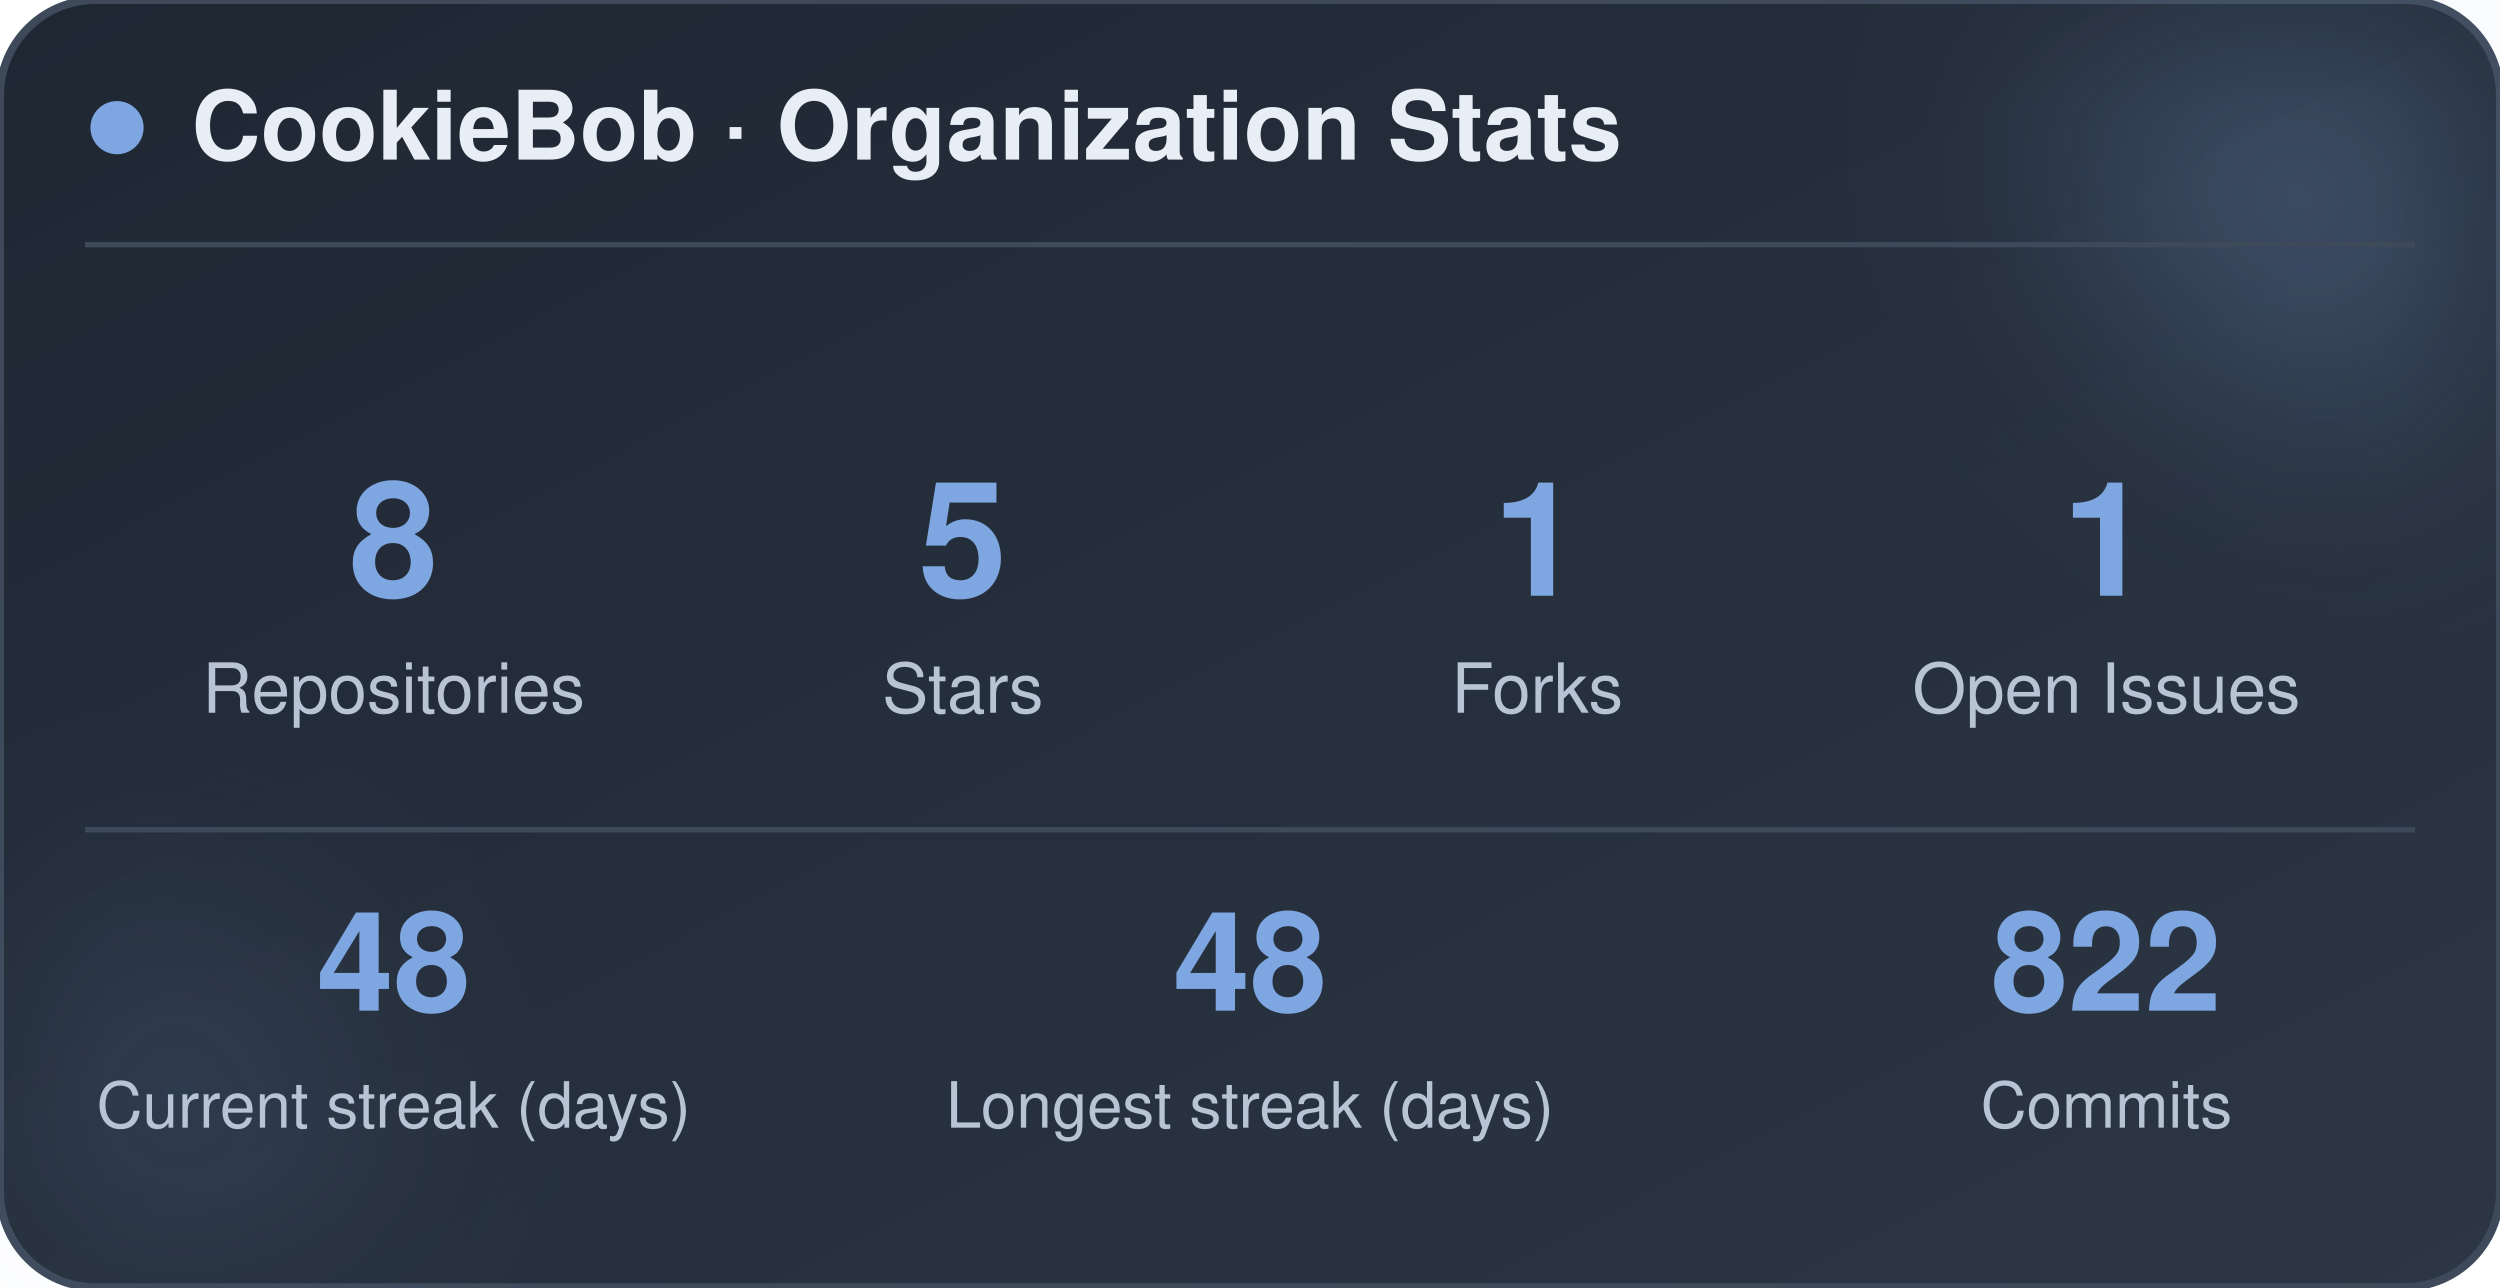
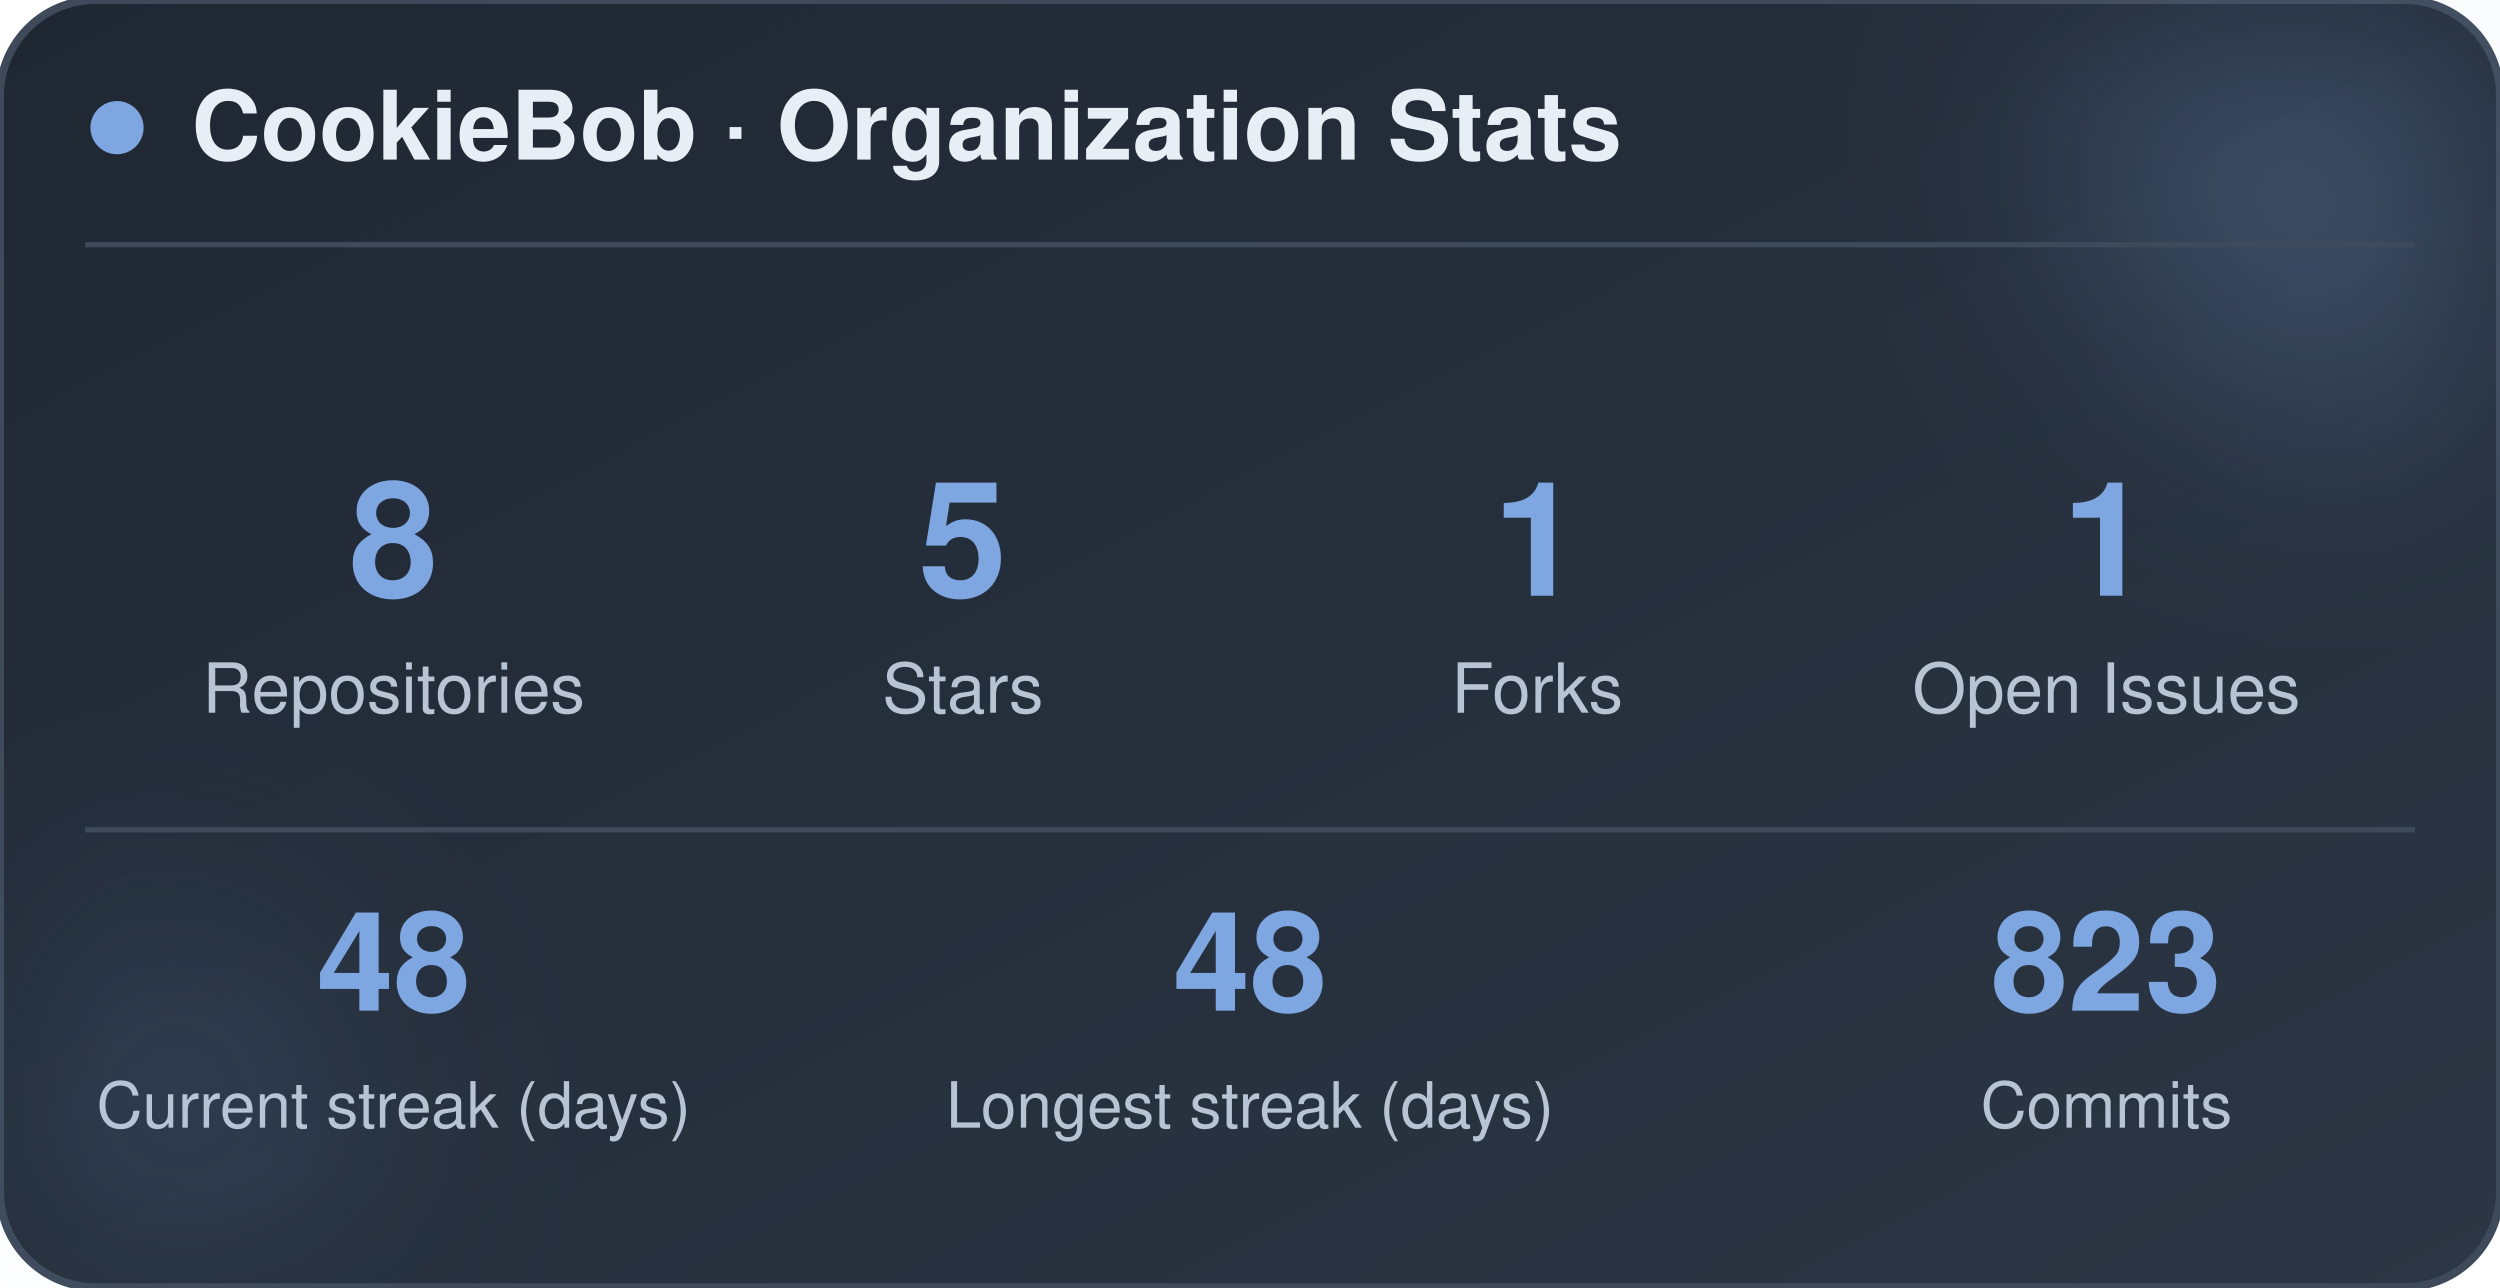
<svg xmlns="http://www.w3.org/2000/svg" width="470" height="242" viewBox="0 0 470 242" role="img" aria-label="CookieBob stats">
  <defs>
    <linearGradient id="bg" x1="0%" y1="0%" x2="100%" y2="100%">
      <stop offset="0%" stop-color="#1f2733" />
      <stop offset="100%" stop-color="#2c3644" />
    </linearGradient>
    <filter id="blur" x="-60%" y="-60%" width="220%" height="220%">
      <feGaussianBlur stdDeviation="22" />
    </filter>
  </defs>
  <rect x="0" y="0" width="470" height="242" rx="18" fill="url(#bg)" stroke="#3e4a5a" stroke-width="1.5" />
  <circle cx="444" cy="24" r="54" fill="#7ea6e0" opacity="0.26" filter="url(#blur)" />
  <circle cx="26" cy="212" r="42" fill="#7ea6e0" opacity="0.14" filter="url(#blur)" />
  <circle cx="22" cy="24" r="5" fill="#7ea6e0" />
  <text x="36" y="30" font-family="-apple-system, BlinkMacSystemFont, 'Segoe UI', Helvetica, Arial, sans-serif" font-size="18" font-weight="700" fill="#e8eef5">CookieBob · Organization Stats</text>
  <line x1="16" y1="46" x2="454" y2="46" stroke="#3e4a5a" stroke-width="1" />
  <text x="74" y="112" text-anchor="middle" font-family="-apple-system, BlinkMacSystemFont, 'Segoe UI', Helvetica, Arial, sans-serif" font-size="30" font-weight="800" fill="#7ea6e0">8</text>
  <text x="74" y="134" text-anchor="middle" font-family="-apple-system, BlinkMacSystemFont, 'Segoe UI', Helvetica, Arial, sans-serif" font-size="13" fill="#b8c4d4">Repositories</text>
  <text x="181" y="112" text-anchor="middle" font-family="-apple-system, BlinkMacSystemFont, 'Segoe UI', Helvetica, Arial, sans-serif" font-size="30" font-weight="800" fill="#7ea6e0">5</text>
  <text x="181" y="134" text-anchor="middle" font-family="-apple-system, BlinkMacSystemFont, 'Segoe UI', Helvetica, Arial, sans-serif" font-size="13" fill="#b8c4d4">Stars</text>
  <text x="289" y="112" text-anchor="middle" font-family="-apple-system, BlinkMacSystemFont, 'Segoe UI', Helvetica, Arial, sans-serif" font-size="30" font-weight="800" fill="#7ea6e0">1</text>
  <text x="289" y="134" text-anchor="middle" font-family="-apple-system, BlinkMacSystemFont, 'Segoe UI', Helvetica, Arial, sans-serif" font-size="13" fill="#b8c4d4">Forks</text>
  <text x="396" y="112" text-anchor="middle" font-family="-apple-system, BlinkMacSystemFont, 'Segoe UI', Helvetica, Arial, sans-serif" font-size="30" font-weight="800" fill="#7ea6e0">1</text>
  <text x="396" y="134" text-anchor="middle" font-family="-apple-system, BlinkMacSystemFont, 'Segoe UI', Helvetica, Arial, sans-serif" font-size="13" fill="#b8c4d4">Open Issues</text>
  <line x1="16" y1="156" x2="454" y2="156" stroke="#3e4a5a" stroke-width="1" />
  <text x="74" y="190" text-anchor="middle" font-family="-apple-system, BlinkMacSystemFont, 'Segoe UI', Helvetica, Arial, sans-serif" font-size="26" font-weight="800" fill="#7ea6e0">48</text>
  <text x="74" y="212" text-anchor="middle" font-family="-apple-system, BlinkMacSystemFont, 'Segoe UI', Helvetica, Arial, sans-serif" font-size="12" fill="#b8c4d4">Current streak (days)</text>
  <text x="235" y="190" text-anchor="middle" font-family="-apple-system, BlinkMacSystemFont, 'Segoe UI', Helvetica, Arial, sans-serif" font-size="26" font-weight="800" fill="#7ea6e0">48</text>
  <text x="235" y="212" text-anchor="middle" font-family="-apple-system, BlinkMacSystemFont, 'Segoe UI', Helvetica, Arial, sans-serif" font-size="12" fill="#b8c4d4">Longest streak (days)</text>
-   <text x="396" y="190" text-anchor="middle" font-family="-apple-system, BlinkMacSystemFont, 'Segoe UI', Helvetica, Arial, sans-serif" font-size="26" font-weight="800" fill="#7ea6e0">822</text>
+   <text x="396" y="190" text-anchor="middle" font-family="-apple-system, BlinkMacSystemFont, 'Segoe UI', Helvetica, Arial, sans-serif" font-size="26" font-weight="800" fill="#7ea6e0">823</text>
  <text x="396" y="212" text-anchor="middle" font-family="-apple-system, BlinkMacSystemFont, 'Segoe UI', Helvetica, Arial, sans-serif" font-size="12" fill="#b8c4d4">Commits</text>
</svg>
